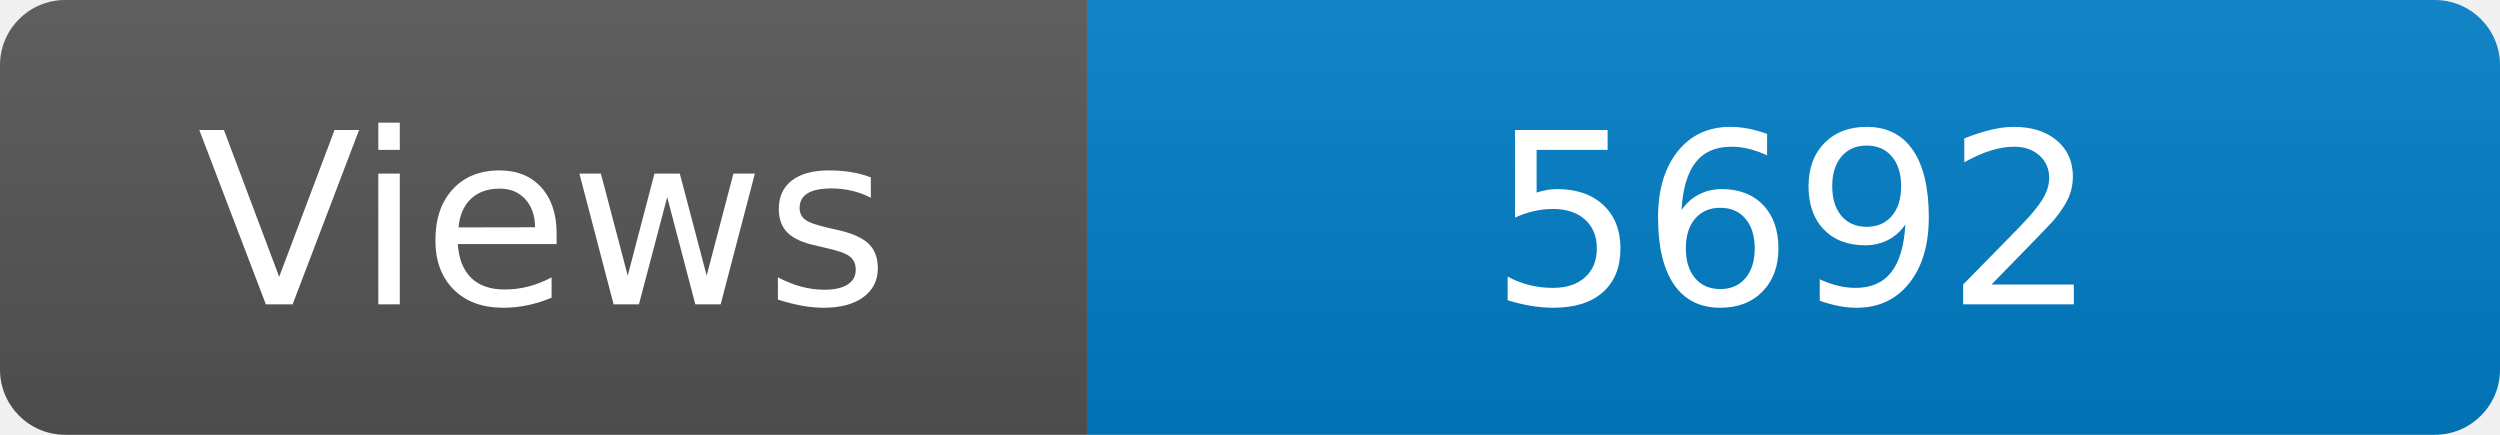
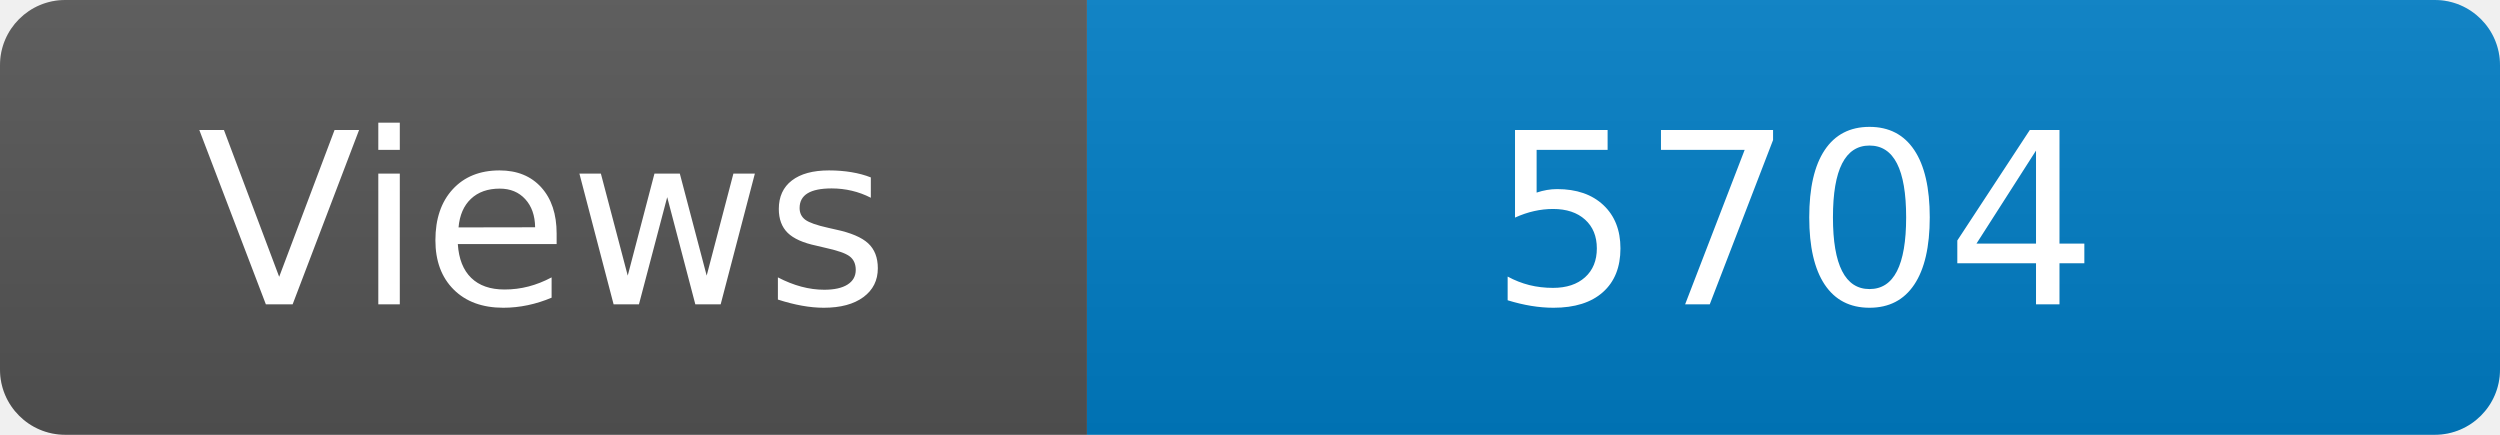
<svg xmlns="http://www.w3.org/2000/svg" width="115" height="20" role="img" aria-label="Maintained?: yes">
  <linearGradient id="s" x2="0" y2="100%">
    <stop offset="0" stop-color="#bbb" stop-opacity=".1" />
    <stop offset="1" stop-opacity=".1" />
  </linearGradient>
  <clipPath id="r">
    <rect width="115" height="20" rx="3" fill="#fff" />
  </clipPath>
  <g clip-path="url(#r)">
    <rect width="50" height="20" fill="#555" />
    <rect x="50" width="160" height="20" fill="#007ec6" />
    <rect width="115" height="20" fill="url(#s)" />
  </g>
  <g fill="#fff" text-anchor="middle" font-family="Verdana,Geneva,DejaVu Sans,sans-serif" font-size="110">
    <text x="250" y="140" transform="scale(.1)" fill="#fff">Views</text>
-     <text x="825" y="140" transform="scale(.1)" fill="#fff">5692</text>
+     <text x="825" y="140" transform="scale(.1)" fill="#fff">5704</text>
  </g>
</svg>
